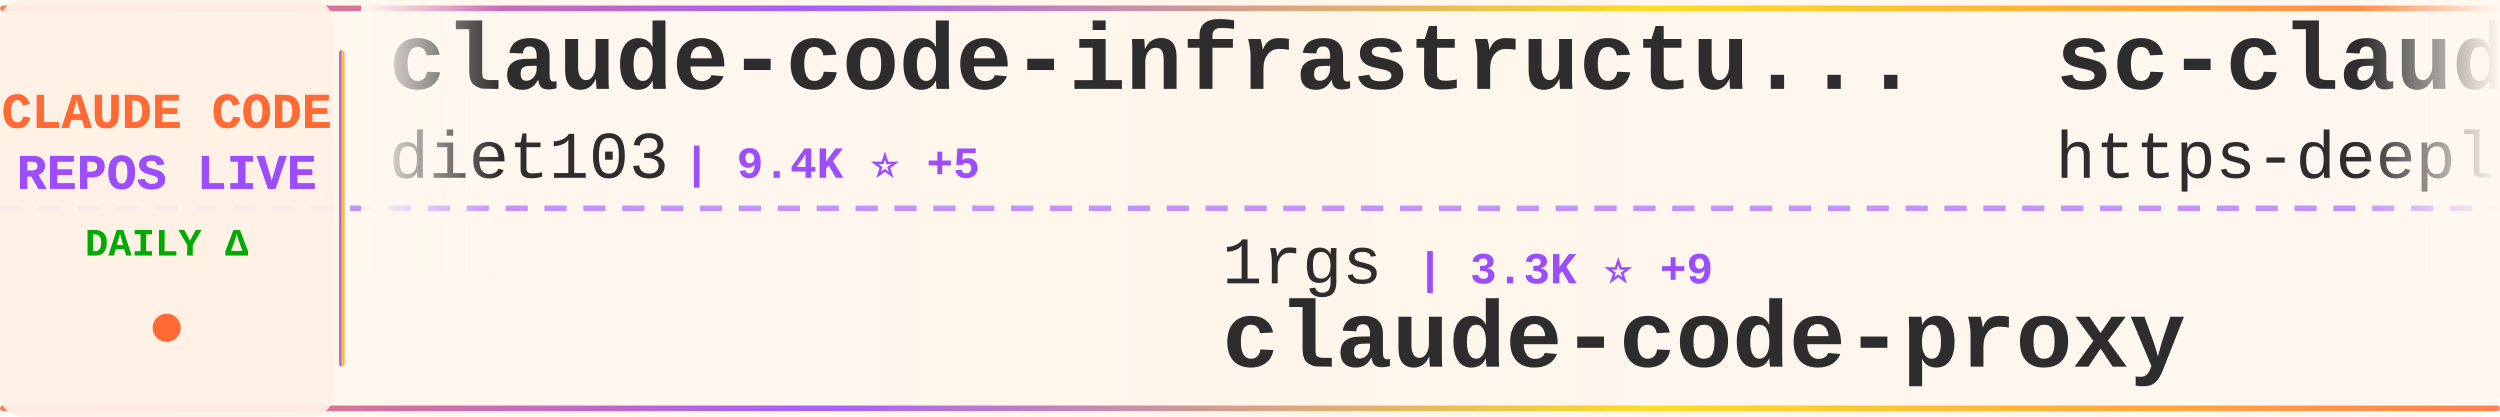
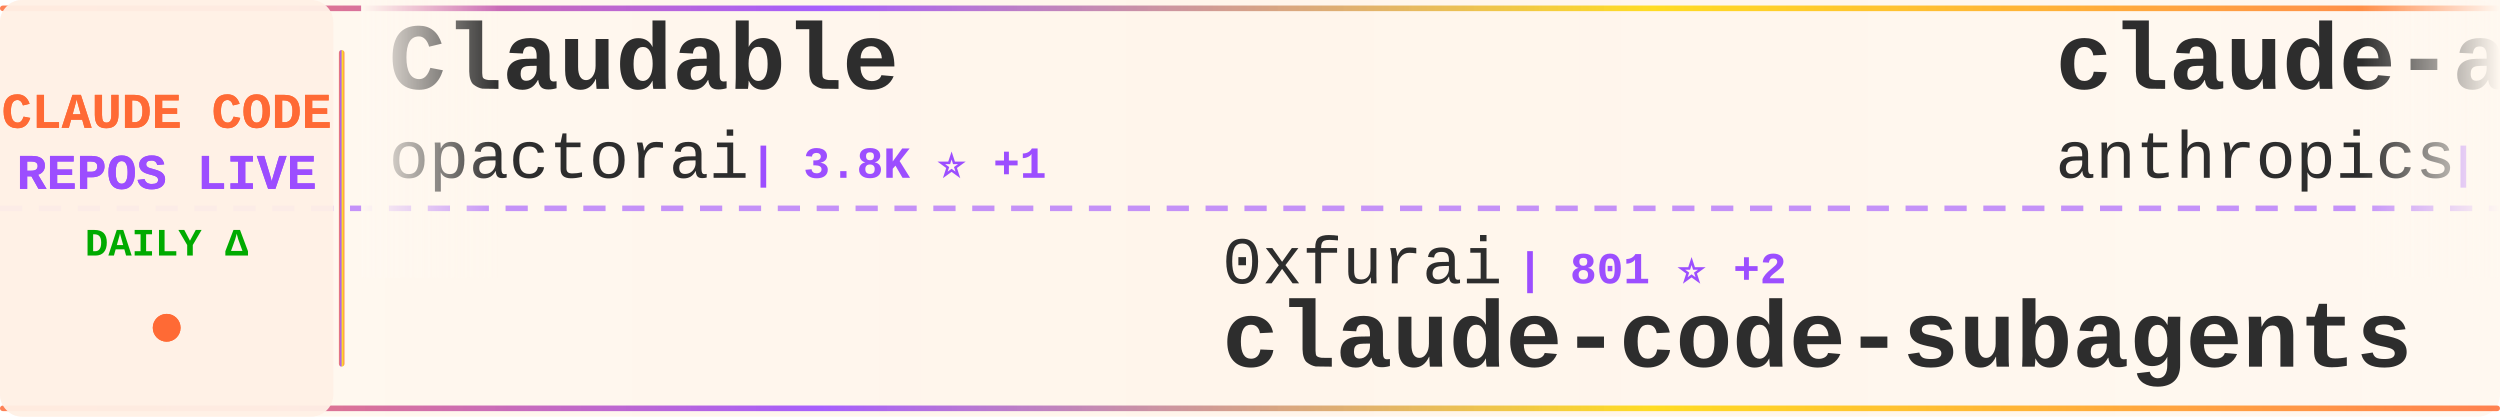
<svg xmlns="http://www.w3.org/2000/svg" width="900" height="150">
  <defs>
    <linearGradient id="tickerBg" x1="0%" y1="0%" x2="100%" y2="0%">
      <stop offset="0%" style="stop-color:#fff8f0;stop-opacity:0.98" />
      <stop offset="50%" style="stop-color:#fff5eb;stop-opacity:1" />
      <stop offset="100%" style="stop-color:#fff8f0;stop-opacity:0.98" />
    </linearGradient>
    <linearGradient id="borderGrad" x1="0%" y1="0%" x2="100%" y2="0%">
      <stop offset="0%" style="stop-color:#FF6B35;stop-opacity:0.85">
        <animate attributeName="stop-opacity" values="0.85;1;0.85" dur="2s" repeatCount="indefinite" />
      </stop>
      <stop offset="33%" style="stop-color:#9C4EFF;stop-opacity:0.9">
        <animate attributeName="stop-opacity" values="0.9;1;0.9" dur="2.2s" repeatCount="indefinite" />
      </stop>
      <stop offset="66%" style="stop-color:#FFD700;stop-opacity:0.85">
        <animate attributeName="stop-opacity" values="0.85;1;0.85" dur="1.8s" repeatCount="indefinite" />
      </stop>
      <stop offset="100%" style="stop-color:#FF6B35;stop-opacity:0.85">
        <animate attributeName="stop-opacity" values="0.85;1;0.85" dur="2s" repeatCount="indefinite" />
      </stop>
    </linearGradient>
    <filter id="textGlow">
      <feGaussianBlur stdDeviation="0.15" result="coloredBlur" />
      <feMerge>
        <feMergeNode in="coloredBlur" />
        <feMergeNode in="SourceGraphic" />
      </feMerge>
    </filter>
    <filter id="metricGlow">
      <feGaussianBlur stdDeviation="0.2" result="coloredBlur" />
      <feMerge>
        <feMergeNode in="coloredBlur" />
        <feMergeNode in="SourceGraphic" />
      </feMerge>
    </filter>
    <linearGradient id="leftFade" x1="0%" y1="0%" x2="100%" y2="0%">
      <stop offset="0%" style="stop-color:#fff8f0;stop-opacity:1" />
      <stop offset="100%" style="stop-color:#fff8f0;stop-opacity:0" />
    </linearGradient>
    <linearGradient id="rightFade" x1="0%" y1="0%" x2="100%" y2="0%">
      <stop offset="0%" style="stop-color:#fff8f0;stop-opacity:0" />
      <stop offset="100%" style="stop-color:#fff8f0;stop-opacity:1" />
    </linearGradient>
  </defs>
  <rect width="900" height="150" fill="url(#tickerBg)" rx="8" />
  <rect x="0" y="2" width="900" height="2" fill="url(#borderGrad)" rx="1" />
  <rect x="0" y="146" width="900" height="2" fill="url(#borderGrad)" rx="1" />
  <line x1="0" y1="75" x2="900" y2="75" stroke="#9C4EFF" stroke-width="2" stroke-dasharray="8 6" opacity="0.6" />
  <rect x="0" y="0" width="120" height="150" fill="#fff0e6" opacity="0.95" rx="8" />
  <text x="60" y="46" font-family="'Courier New', monospace" font-size="18" font-weight="bold" fill="#FF6B35" text-anchor="middle" filter="url(#textGlow)">
    CLAUDE CODE
  </text>
  <text x="60" y="68" font-family="'Courier New', monospace" font-size="18" font-weight="bold" fill="#9C4EFF" text-anchor="middle" filter="url(#textGlow)">
    REPOS LIVE
  </text>
  <text x="60" y="92" font-family="'Courier New', monospace" font-size="14" font-weight="bold" fill="#00aa00" text-anchor="middle">
    DAILY Δ
  </text>
  <circle cx="60" cy="118" r="5" fill="#FF6B35" filter="url(#metricGlow)">
    <animate attributeName="r" values="4;6;4" dur="1.5s" repeatCount="indefinite" />
    <animate attributeName="opacity" values="0.6;1;0.6" dur="1.5s" repeatCount="indefinite" />
  </circle>
  <rect x="122" y="18" width="2" height="114" fill="url(#borderGrad)" rx="1" />
  <clipPath id="tickerClip">
    <rect x="130" y="0" width="770" height="150" />
  </clipPath>
  <g clip-path="url(#tickerClip)">
    <g id="tickerItems">
      <animateTransform attributeName="transform" attributeType="XML" type="translate" from="0 0" to="-3000 0" dur="54s" repeatCount="indefinite" />
      <g transform="translate(0, 0)">
-         <text x="140" y="32" font-family="'Courier New', monospace" font-size="34" font-weight="bold" fill="#2d2d2d">claude-code-infrastructu...</text>
-         <text x="140" y="64" font-family="'Courier New', monospace" font-size="24" font-weight="normal" fill="#2d2d2d" opacity="1.0">diet103</text>
-         <text x="246" y="64" font-family="'Courier New', monospace" font-size="16" font-weight="bold" fill="#9C4EFF"> | 9.4K ⭐ +5</text>
+         <text x="140" y="32" font-family="'Courier New', monospace" font-size="34" font-weight="bold" fill="#2d2d2d">Claudable</text>
+         <text x="140" y="64" font-family="'Courier New', monospace" font-size="24" font-weight="normal" fill="#2d2d2d" opacity="1.0">opactorai</text>
+         <text x="270" y="64" font-family="'Courier New', monospace" font-size="16" font-weight="bold" fill="#9C4EFF"> | 3.8K ⭐ +1</text>
      </g>
      <g transform="translate(300, 0)">
-         <text x="140" y="102" font-family="'Courier New', monospace" font-size="24" font-weight="normal" fill="#2d2d2d" opacity="1.0">1rgs</text>
-         <text x="210" y="102" font-family="'Courier New', monospace" font-size="16" font-weight="bold" fill="#9C4EFF"> | 3.3K ⭐ +9</text>
-         <text x="140" y="132" font-family="'Courier New', monospace" font-size="34" font-weight="bold" fill="#2d2d2d">claude-code-proxy</text>
+         <text x="140" y="102" font-family="'Courier New', monospace" font-size="24" font-weight="normal" fill="#2d2d2d" opacity="1.0">0xfurai</text>
+         <text x="246" y="102" font-family="'Courier New', monospace" font-size="16" font-weight="bold" fill="#9C4EFF"> | 801 ⭐ +2</text>
+         <text x="140" y="132" font-family="'Courier New', monospace" font-size="34" font-weight="bold" fill="#2d2d2d">claude-code-subagents</text>
      </g>
      <g transform="translate(600, 0)">
-         <text x="140" y="32" font-family="'Courier New', monospace" font-size="34" font-weight="bold" fill="#2d2d2d">sc-claude-code-files</text>
-         <text x="140" y="64" font-family="'Courier New', monospace" font-size="24" font-weight="normal" fill="#2d2d2d" opacity="1.0">https-deeplearning-ai</text>
-         <text x="414" y="64" font-family="'Courier New', monospace" font-size="16" font-weight="bold" fill="#9C4EFF"> | 464 ⭐</text>
+         <text x="140" y="32" font-family="'Courier New', monospace" font-size="34" font-weight="bold" fill="#2d2d2d">claude-agent-sdk-demos</text>
+         <text x="140" y="64" font-family="'Courier New', monospace" font-size="24" font-weight="normal" fill="#2d2d2d" opacity="1.0">anthropics</text>
+         <text x="282" y="64" font-family="'Courier New', monospace" font-size="16" font-weight="bold" fill="#9C4EFF"> | 2.0K ⭐ +18</text>
      </g>
      <g transform="translate(900, 0)">
+         <text x="140" y="102" font-family="'Courier New', monospace" font-size="24" font-weight="normal" fill="#2d2d2d" opacity="1.0">anthropics</text>
+         <text x="282" y="102" font-family="'Courier New', monospace" font-size="16" font-weight="bold" fill="#9C4EFF"> | 719 ⭐ +5</text>
+         <text x="140" y="132" font-family="'Courier New', monospace" font-size="34" font-weight="bold" fill="#2d2d2d">claude-code-base-action</text>
+       </g>
+       <g transform="translate(1200, 0)">
+         <text x="140" y="32" font-family="'Courier New', monospace" font-size="34" font-weight="bold" fill="#2d2d2d">Claude-Code-Remote</text>
+         <text x="140" y="64" font-family="'Courier New', monospace" font-size="24" font-weight="normal" fill="#2d2d2d" opacity="1.0">JessyTsui</text>
+         <text x="270" y="64" font-family="'Courier New', monospace" font-size="16" font-weight="bold" fill="#9C4EFF"> | 1.2K ⭐</text>
+       </g>
+       <g transform="translate(1500, 0)">
+         <text x="140" y="102" font-family="'Courier New', monospace" font-size="24" font-weight="normal" fill="#2d2d2d" opacity="1.0">steipete</text>
+         <text x="258" y="102" font-family="'Courier New', monospace" font-size="16" font-weight="bold" fill="#9C4EFF"> | 1.2K ⭐ +1</text>
+         <text x="140" y="132" font-family="'Courier New', monospace" font-size="34" font-weight="bold" fill="#2d2d2d">claude-code-mcp</text>
+       </g>
+       <g transform="translate(1800, 0)">
+         <text x="140" y="32" font-family="'Courier New', monospace" font-size="34" font-weight="bold" fill="#2d2d2d">idea-claude-code-gui</text>
+         <text x="140" y="64" font-family="'Courier New', monospace" font-size="24" font-weight="normal" fill="#2d2d2d" opacity="1.0">zhukunpenglinyutong</text>
+         <text x="390" y="64" font-family="'Courier New', monospace" font-size="16" font-weight="bold" fill="#9C4EFF"> | 2.2K ⭐ +2</text>
+       </g>
+       <g transform="translate(2100, 0)">
+         <text x="140" y="102" font-family="'Courier New', monospace" font-size="24" font-weight="normal" fill="#2d2d2d" opacity="1.0">eyaltoledano</text>
+         <text x="306" y="102" font-family="'Courier New', monospace" font-size="16" font-weight="bold" fill="#9C4EFF"> | 26.3K ⭐ +26</text>
+         <text x="140" y="132" font-family="'Courier New', monospace" font-size="34" font-weight="bold" fill="#2d2d2d">claude-task-master</text>
+       </g>
+       <g transform="translate(2400, 0)">
+         <text x="140" y="32" font-family="'Courier New', monospace" font-size="34" font-weight="bold" fill="#2d2d2d">claude-code-my-workflow</text>
+         <text x="140" y="64" font-family="'Courier New', monospace" font-size="24" font-weight="normal" fill="#2d2d2d" opacity="1.0">pedrohcgs</text>
+         <text x="270" y="64" font-family="'Courier New', monospace" font-size="16" font-weight="bold" fill="#9C4EFF"> | 785 ⭐ +5</text>
+       </g>
+       <g transform="translate(2700, 0)">
        <text x="140" y="102" font-family="'Courier New', monospace" font-size="24" font-weight="normal" fill="#2d2d2d" opacity="1.0">disler</text>
-         <text x="234" y="102" font-family="'Courier New', monospace" font-size="16" font-weight="bold" fill="#9C4EFF"> | 558 ⭐ +4</text>
+         <text x="234" y="102" font-family="'Courier New', monospace" font-size="16" font-weight="bold" fill="#9C4EFF"> | 565 ⭐ +7</text>
        <text x="140" y="132" font-family="'Courier New', monospace" font-size="34" font-weight="bold" fill="#2d2d2d">pi-vs-claude-code</text>
      </g>
-       <g transform="translate(1200, 0)">
-         <text x="140" y="32" font-family="'Courier New', monospace" font-size="34" font-weight="bold" fill="#2d2d2d">claude-code-my-workflow</text>
-         <text x="140" y="64" font-family="'Courier New', monospace" font-size="24" font-weight="normal" fill="#2d2d2d" opacity="1.0">pedrohcgs</text>
-         <text x="270" y="64" font-family="'Courier New', monospace" font-size="16" font-weight="bold" fill="#9C4EFF"> | 780 ⭐ +13</text>
-       </g>
-       <g transform="translate(1500, 0)">
-         <text x="140" y="102" font-family="'Courier New', monospace" font-size="24" font-weight="normal" fill="#2d2d2d" opacity="1.0">Piebald-AI</text>
-         <text x="282" y="102" font-family="'Courier New', monospace" font-size="16" font-weight="bold" fill="#9C4EFF"> | 6.9K ⭐ +80</text>
-         <text x="140" y="132" font-family="'Courier New', monospace" font-size="34" font-weight="bold" fill="#2d2d2d">claude-code-system-promp...</text>
-       </g>
-       <g transform="translate(1800, 0)">
-         <text x="140" y="32" font-family="'Courier New', monospace" font-size="34" font-weight="bold" fill="#2d2d2d">claude-code-base-action</text>
-         <text x="140" y="64" font-family="'Courier New', monospace" font-size="24" font-weight="normal" fill="#2d2d2d" opacity="1.0">anthropics</text>
-         <text x="282" y="64" font-family="'Courier New', monospace" font-size="16" font-weight="bold" fill="#9C4EFF"> | 714 ⭐ +34</text>
-       </g>
-       <g transform="translate(2100, 0)">
-         <text x="140" y="102" font-family="'Courier New', monospace" font-size="24" font-weight="normal" fill="#2d2d2d" opacity="1.0">popup-studio-ai</text>
-         <text x="342" y="102" font-family="'Courier New', monospace" font-size="16" font-weight="bold" fill="#9C4EFF"> | 443 ⭐</text>
-         <text x="140" y="132" font-family="'Courier New', monospace" font-size="34" font-weight="bold" fill="#2d2d2d">bkit-claude-code</text>
-       </g>
-       <g transform="translate(2400, 0)">
-         <text x="140" y="32" font-family="'Courier New', monospace" font-size="34" font-weight="bold" fill="#2d2d2d">claude-code-tresor</text>
-         <text x="140" y="64" font-family="'Courier New', monospace" font-size="24" font-weight="normal" fill="#2d2d2d" opacity="1.0">alirezarezvani</text>
-         <text x="330" y="64" font-family="'Courier New', monospace" font-size="16" font-weight="bold" fill="#9C4EFF"> | 650 ⭐ +2</text>
-       </g>
-       <g transform="translate(2700, 0)">
-         <text x="140" y="102" font-family="'Courier New', monospace" font-size="24" font-weight="normal" fill="#2d2d2d" opacity="1.0">slopus</text>
-         <text x="234" y="102" font-family="'Courier New', monospace" font-size="16" font-weight="bold" fill="#9C4EFF"> | 16.4K ⭐ +181</text>
-         <text x="140" y="132" font-family="'Courier New', monospace" font-size="34" font-weight="bold" fill="#2d2d2d">happy</text>
-       </g>
      <g transform="translate(3000, 0)">
-         <text x="140" y="32" font-family="'Courier New', monospace" font-size="34" font-weight="bold" fill="#2d2d2d">claude-code-infrastructu...</text>
-         <text x="140" y="64" font-family="'Courier New', monospace" font-size="24" font-weight="normal" fill="#2d2d2d" opacity="1.0">diet103</text>
-         <text x="246" y="64" font-family="'Courier New', monospace" font-size="16" font-weight="bold" fill="#9C4EFF"> | 9.4K ⭐ +5</text>
+         <text x="140" y="32" font-family="'Courier New', monospace" font-size="34" font-weight="bold" fill="#2d2d2d">Claudable</text>
+         <text x="140" y="64" font-family="'Courier New', monospace" font-size="24" font-weight="normal" fill="#2d2d2d" opacity="1.0">opactorai</text>
+         <text x="270" y="64" font-family="'Courier New', monospace" font-size="16" font-weight="bold" fill="#9C4EFF"> | 3.8K ⭐ +1</text>
      </g>
      <g transform="translate(3300, 0)">
-         <text x="140" y="102" font-family="'Courier New', monospace" font-size="24" font-weight="normal" fill="#2d2d2d" opacity="1.0">1rgs</text>
-         <text x="210" y="102" font-family="'Courier New', monospace" font-size="16" font-weight="bold" fill="#9C4EFF"> | 3.3K ⭐ +9</text>
-         <text x="140" y="132" font-family="'Courier New', monospace" font-size="34" font-weight="bold" fill="#2d2d2d">claude-code-proxy</text>
+         <text x="140" y="102" font-family="'Courier New', monospace" font-size="24" font-weight="normal" fill="#2d2d2d" opacity="1.0">0xfurai</text>
+         <text x="246" y="102" font-family="'Courier New', monospace" font-size="16" font-weight="bold" fill="#9C4EFF"> | 801 ⭐ +2</text>
+         <text x="140" y="132" font-family="'Courier New', monospace" font-size="34" font-weight="bold" fill="#2d2d2d">claude-code-subagents</text>
      </g>
      <g transform="translate(3600, 0)">
-         <text x="140" y="32" font-family="'Courier New', monospace" font-size="34" font-weight="bold" fill="#2d2d2d">sc-claude-code-files</text>
-         <text x="140" y="64" font-family="'Courier New', monospace" font-size="24" font-weight="normal" fill="#2d2d2d" opacity="1.0">https-deeplearning-ai</text>
-         <text x="414" y="64" font-family="'Courier New', monospace" font-size="16" font-weight="bold" fill="#9C4EFF"> | 464 ⭐</text>
+         <text x="140" y="32" font-family="'Courier New', monospace" font-size="34" font-weight="bold" fill="#2d2d2d">claude-agent-sdk-demos</text>
+         <text x="140" y="64" font-family="'Courier New', monospace" font-size="24" font-weight="normal" fill="#2d2d2d" opacity="1.0">anthropics</text>
+         <text x="282" y="64" font-family="'Courier New', monospace" font-size="16" font-weight="bold" fill="#9C4EFF"> | 2.0K ⭐ +18</text>
      </g>
      <g transform="translate(3900, 0)">
-         <text x="140" y="102" font-family="'Courier New', monospace" font-size="24" font-weight="normal" fill="#2d2d2d" opacity="1.0">disler</text>
-         <text x="234" y="102" font-family="'Courier New', monospace" font-size="16" font-weight="bold" fill="#9C4EFF"> | 558 ⭐ +4</text>
-         <text x="140" y="132" font-family="'Courier New', monospace" font-size="34" font-weight="bold" fill="#2d2d2d">pi-vs-claude-code</text>
+         <text x="140" y="102" font-family="'Courier New', monospace" font-size="24" font-weight="normal" fill="#2d2d2d" opacity="1.0">anthropics</text>
+         <text x="282" y="102" font-family="'Courier New', monospace" font-size="16" font-weight="bold" fill="#9C4EFF"> | 719 ⭐ +5</text>
+         <text x="140" y="132" font-family="'Courier New', monospace" font-size="34" font-weight="bold" fill="#2d2d2d">claude-code-base-action</text>
      </g>
    </g>
  </g>
  <rect x="130" y="0" width="50" height="100" fill="url(#leftFade)" />
  <rect x="850" y="0" width="50" height="100" fill="url(#rightFade)" />
</svg>
